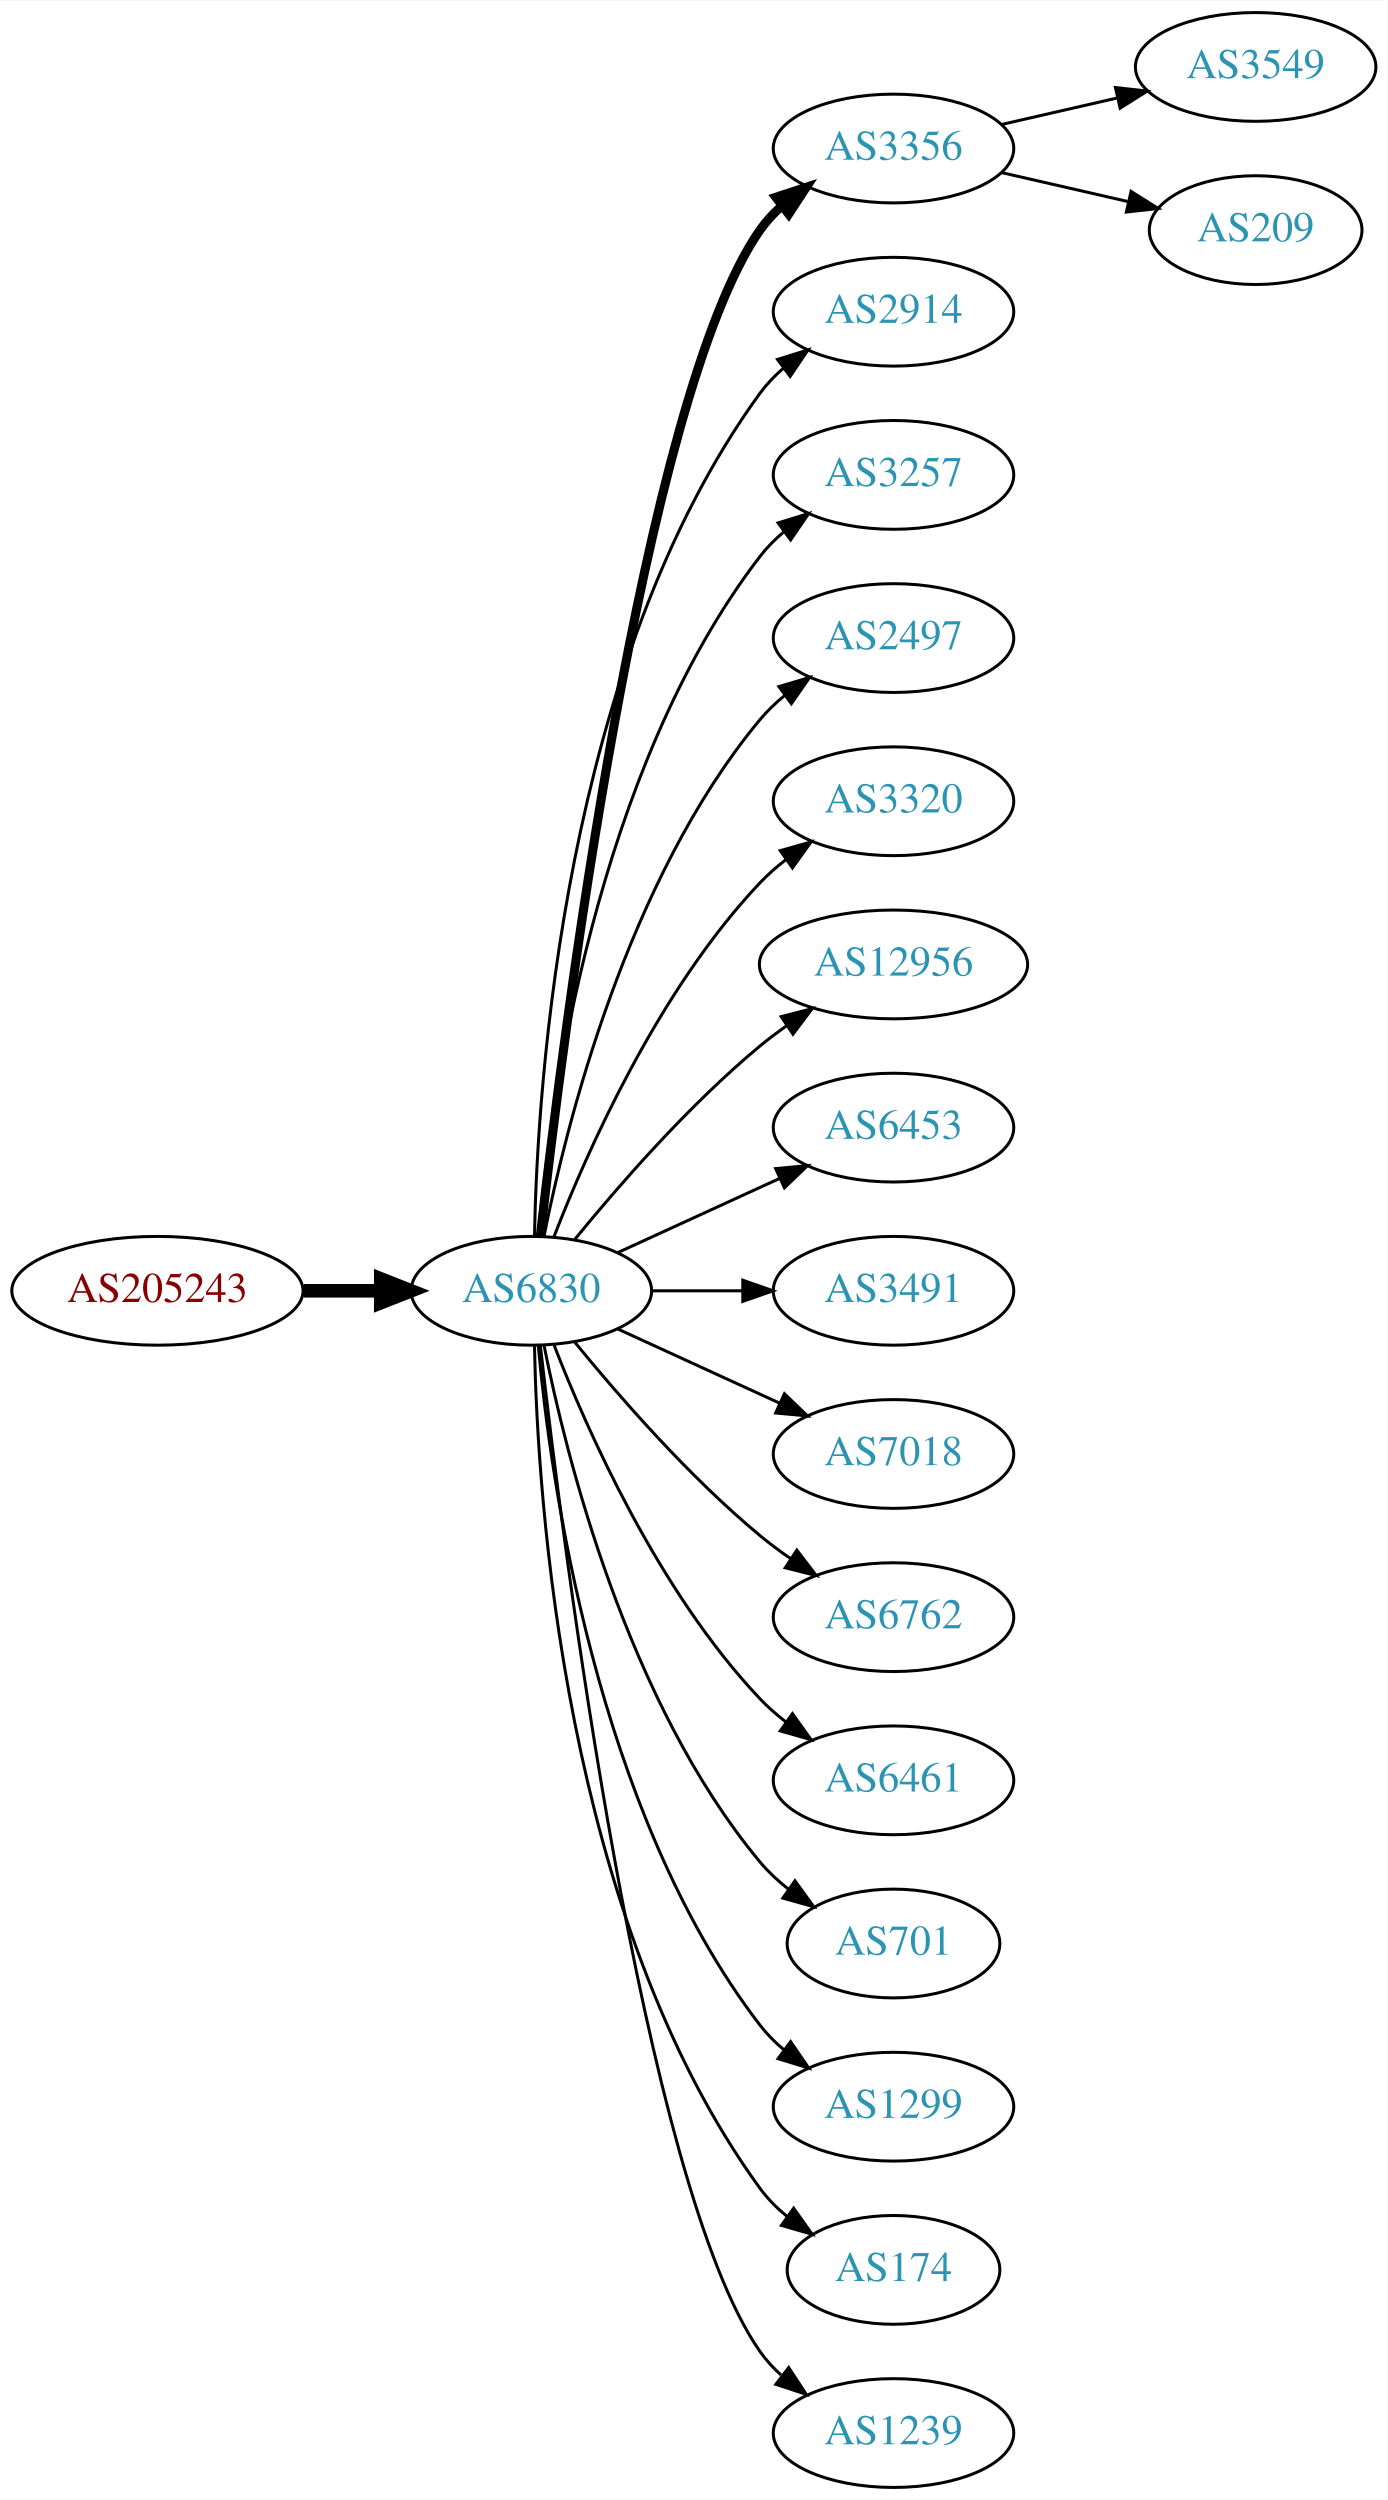
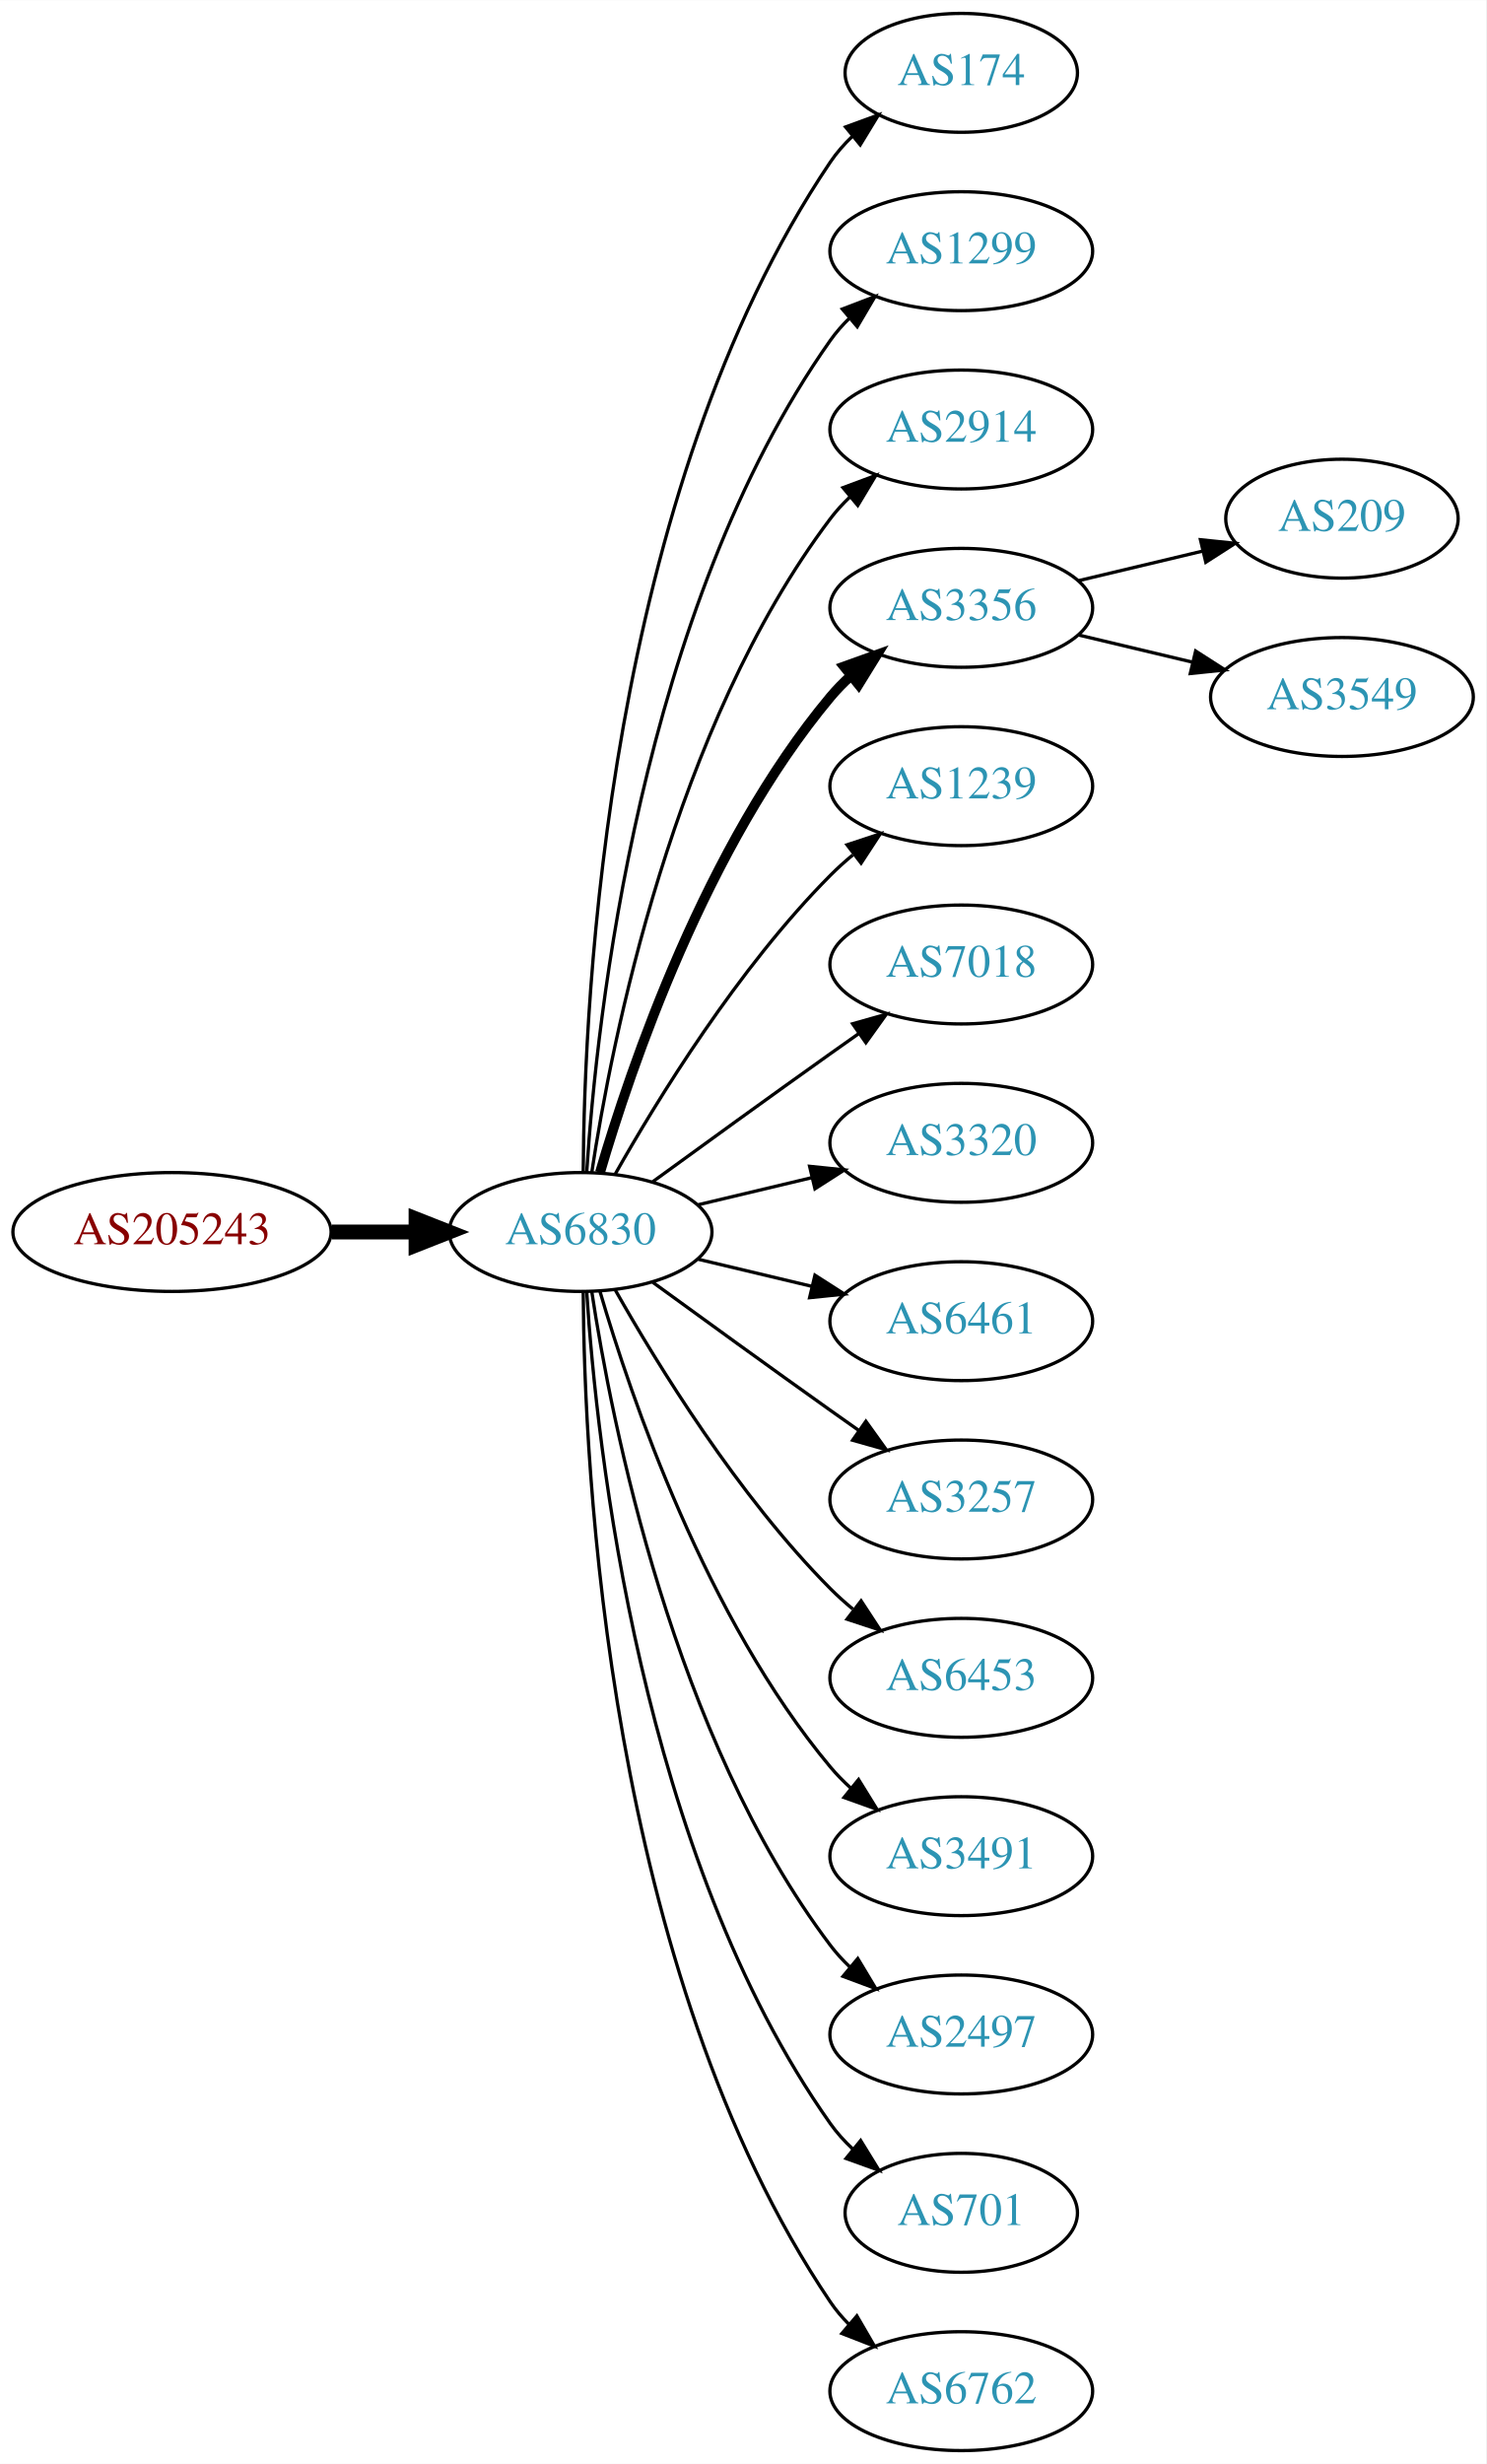
- <svg xmlns="http://www.w3.org/2000/svg" xmlns:xlink="http://www.w3.org/1999/xlink" width="459pt" height="827pt" viewBox="0.00 0.00 459.17 827.00">
-   <g id="graph0" class="graph" transform="scale(1 1) rotate(0) translate(4 823)">
-     <polygon fill="white" stroke="none" points="-4,4 -4,-823 455.17,-823 455.17,4 -4,4" />
+ <svg xmlns="http://www.w3.org/2000/svg" xmlns:xlink="http://www.w3.org/1999/xlink" width="450pt" height="746pt" viewBox="0.00 0.00 450.07 746.00">
+   <g id="graph0" class="graph" transform="scale(1 1) rotate(0) translate(4 742)">
+     <polygon fill="white" stroke="none" points="-4,4 -4,-742 446.07,-742 446.07,4 -4,4" />
    <g id="node1" class="node">
      <g id="a_node1">
        <a xlink:href="/asn/205243" xlink:title="AS205243 ~ CloudNow GmbH [AT]">
-           <ellipse fill="#ffffff" stroke="black" cx="48.096" cy="-396" rx="48.192" ry="18" />
-           <text text-anchor="middle" x="48.096" y="-392.3" font-family="Times,serif" font-size="14.00" fill="#880000">AS205243</text>
+           <ellipse fill="#ffffff" stroke="black" cx="48.096" cy="-369" rx="48.192" ry="18" />
+           <text text-anchor="middle" x="48.096" y="-365.3" font-family="Times,serif" font-size="14.00" fill="#880000">AS205243</text>
        </a>
      </g>
    </g>
    <g id="node2" class="node">
      <g id="a_node2">
        <a xlink:href="/asn/6830" xlink:title="AS6830 ~ LGI-UPC [AT]">
-           <ellipse fill="#ffffff" stroke="black" cx="171.838" cy="-396" rx="39.794" ry="18" />
-           <text text-anchor="middle" x="171.838" y="-392.3" font-family="Times,serif" font-size="14.00" fill="#2c94b3">AS6830</text>
+           <ellipse fill="#ffffff" stroke="black" cx="171.838" cy="-369" rx="39.794" ry="18" />
+           <text text-anchor="middle" x="171.838" y="-365.3" font-family="Times,serif" font-size="14.00" fill="#2c94b3">AS6830</text>
        </a>
      </g>
    </g>
    <g id="edge1" class="edge">
-       <path fill="none" stroke="black" stroke-width="4.5" d="M96.513,-396C104.867,-396 113.577,-396 121.969,-396" />
-       <polygon fill="black" stroke="black" stroke-width="4.5" points="122.004,-399.938 132.004,-396 122.004,-392.063 122.004,-399.938" />
+       <path fill="none" stroke="black" stroke-width="4.5" d="M96.513,-369C104.867,-369 113.577,-369 121.969,-369" />
+       <polygon fill="black" stroke="black" stroke-width="4.5" points="122.004,-372.938 132.004,-369 122.004,-365.063 122.004,-372.938" />
    </g>
    <g id="node3" class="node">
      <g id="a_node3">
-         <a xlink:href="/asn/3356" xlink:title="AS3356 ~ Level 3 Parent, LLC [US]">
-           <ellipse fill="#ffffff" stroke="black" cx="291.681" cy="-774" rx="39.794" ry="18" />
-           <text text-anchor="middle" x="291.681" y="-770.3" font-family="Times,serif" font-size="14.00" fill="#2c94b3">AS3356</text>
+         <a xlink:href="/asn/174" xlink:title="AS174 ~ Cogent Communications [US]">
+           <ellipse fill="#ffffff" stroke="black" cx="287.131" cy="-720" rx="35.194" ry="18" />
+           <text text-anchor="middle" x="287.131" y="-716.3" font-family="Times,serif" font-size="14.00" fill="#2c94b3">AS174</text>
        </a>
      </g>
    </g>
    <g id="edge2" class="edge">
-       <path fill="none" stroke="black" stroke-width="3" d="M174.808,-414.101C182.036,-477.928 208.714,-691.628 247.484,-747 249.463,-749.825 251.841,-752.416 254.451,-754.779" />
-       <polygon fill="black" stroke="black" stroke-width="3" points="252.744,-757.881 262.81,-761.188 257.003,-752.326 252.744,-757.881" />
+       <path fill="none" stroke="black" d="M172.635,-387.265C172.915,-439.599 179.831,-592.764 247.484,-693 249.362,-695.781 251.629,-698.365 254.113,-700.741" />
+       <polygon fill="black" stroke="black" points="252.092,-703.61 262.043,-707.246 256.531,-698.198 252.092,-703.61" />
    </g>
    <g id="node4" class="node">
      <g id="a_node4">
-         <a xlink:href="/asn/2914" xlink:title="AS2914 ~ NTT America, Inc. [US]">
-           <ellipse fill="#ffffff" stroke="black" cx="291.681" cy="-720" rx="39.794" ry="18" />
-           <text text-anchor="middle" x="291.681" y="-716.3" font-family="Times,serif" font-size="14.00" fill="#2c94b3">AS2914</text>
+         <a xlink:href="/asn/1299" xlink:title="AS1299 ~ Telia Carrier [EU]">
+           <ellipse fill="#ffffff" stroke="black" cx="287.131" cy="-666" rx="39.794" ry="18" />
+           <text text-anchor="middle" x="287.131" y="-662.3" font-family="Times,serif" font-size="14.00" fill="#2c94b3">AS1299</text>
        </a>
      </g>
    </g>
    <g id="edge3" class="edge">
-       <path fill="none" stroke="black" d="M172.87,-414.337C173.843,-464.079 182.562,-603.806 247.484,-693 249.696,-696.039 252.364,-698.813 255.276,-701.326" />
-       <polygon fill="black" stroke="black" points="253.294,-704.214 263.407,-707.373 257.471,-698.597 253.294,-704.214" />
+       <path fill="none" stroke="black" d="M173.693,-387.185C176.687,-433.425 189.933,-557.589 247.484,-639 249.168,-641.381 251.131,-643.622 253.263,-645.716" />
+       <polygon fill="black" stroke="black" points="251.109,-648.478 261.006,-652.259 255.627,-643.132 251.109,-648.478" />
    </g>
    <g id="node5" class="node">
      <g id="a_node5">
-         <a xlink:href="/asn/3257" xlink:title="AS3257 ~ GTT [DE]">
-           <ellipse fill="#ffffff" stroke="black" cx="291.681" cy="-666" rx="39.794" ry="18" />
-           <text text-anchor="middle" x="291.681" y="-662.3" font-family="Times,serif" font-size="14.00" fill="#2c94b3">AS3257</text>
+         <a xlink:href="/asn/2914" xlink:title="AS2914 ~ NTT America, Inc. [US]">
+           <ellipse fill="#ffffff" stroke="black" cx="287.131" cy="-612" rx="39.794" ry="18" />
+           <text text-anchor="middle" x="287.131" y="-608.3" font-family="Times,serif" font-size="14.00" fill="#2c94b3">AS2914</text>
        </a>
      </g>
    </g>
    <g id="edge4" class="edge">
-       <path fill="none" stroke="black" d="M174.122,-414.117C178.02,-457.332 193.037,-568.131 247.484,-639 249.774,-641.981 252.494,-644.716 255.439,-647.205" />
-       <polygon fill="black" stroke="black" points="253.485,-650.113 263.615,-653.218 257.633,-644.473 253.485,-650.113" />
+       <path fill="none" stroke="black" d="M175.215,-386.986C181.188,-426.422 199.899,-521.995 247.484,-585 249.242,-587.327 251.258,-589.529 253.428,-591.596" />
+       <polygon fill="black" stroke="black" points="251.313,-594.389 261.241,-598.088 255.787,-589.005 251.313,-594.389" />
    </g>
    <g id="node6" class="node">
      <g id="a_node6">
-         <a xlink:href="/asn/2497" xlink:title="AS2497 ~ Internet Initiative Japan Inc. [JP]">
-           <ellipse fill="#ffffff" stroke="black" cx="291.681" cy="-612" rx="39.794" ry="18" />
-           <text text-anchor="middle" x="291.681" y="-608.3" font-family="Times,serif" font-size="14.00" fill="#2c94b3">AS2497</text>
+         <a xlink:href="/asn/3356" xlink:title="AS3356 ~ Level 3 Parent, LLC [US]">
+           <ellipse fill="#ffffff" stroke="black" cx="287.131" cy="-558" rx="39.794" ry="18" />
+           <text text-anchor="middle" x="287.131" y="-554.3" font-family="Times,serif" font-size="14.00" fill="#2c94b3">AS3356</text>
        </a>
      </g>
    </g>
    <g id="edge5" class="edge">
-       <path fill="none" stroke="black" d="M176.037,-414.073C183.2,-450.141 203.474,-532.125 247.484,-585 249.889,-587.889 252.686,-590.563 255.678,-593.013" />
-       <polygon fill="black" stroke="black" points="253.766,-595.95 263.921,-598.973 257.868,-590.277 253.766,-595.95" />
+       <path fill="none" stroke="black" stroke-width="3" d="M177.712,-387.002C187.026,-418.844 209.843,-485.981 247.484,-531 249.355,-533.237 251.453,-535.374 253.679,-537.396" />
+       <polygon fill="black" stroke="black" stroke-width="3" points="251.623,-540.234 261.598,-543.804 256.026,-534.793 251.623,-540.234" />
    </g>
    <g id="node7" class="node">
      <g id="a_node7">
-         <a xlink:href="/asn/3320" xlink:title="AS3320 ~ DTAG [DE]">
-           <ellipse fill="#ffffff" stroke="black" cx="291.681" cy="-558" rx="39.794" ry="18" />
-           <text text-anchor="middle" x="291.681" y="-554.3" font-family="Times,serif" font-size="14.00" fill="#2c94b3">AS3320</text>
+         <a xlink:href="/asn/1239" xlink:title="AS1239 ~ Sprint [US]">
+           <ellipse fill="#ffffff" stroke="black" cx="287.131" cy="-504" rx="39.794" ry="18" />
+           <text text-anchor="middle" x="287.131" y="-500.3" font-family="Times,serif" font-size="14.00" fill="#2c94b3">AS1239</text>
        </a>
      </g>
    </g>
    <g id="edge6" class="edge">
-       <path fill="none" stroke="black" d="M179.361,-413.994C190.112,-441.728 213.769,-495.429 247.484,-531 250.07,-533.728 252.988,-536.294 256.056,-538.677" />
-       <polygon fill="black" stroke="black" points="254.21,-541.658 264.404,-544.543 258.234,-535.93 254.21,-541.658" />
+       <path fill="none" stroke="black" d="M182.298,-386.49C195.08,-409.096 219.512,-448.886 247.484,-477 249.595,-479.121 251.891,-481.188 254.277,-483.171" />
+       <polygon fill="black" stroke="black" points="252.529,-486.242 262.592,-489.556 256.792,-480.69 252.529,-486.242" />
    </g>
    <g id="node8" class="node">
      <g id="a_node8">
-         <a xlink:href="/asn/12956" xlink:title="AS12956 ~ TELXIUS [ES]">
-           <ellipse fill="#ffffff" stroke="black" cx="291.681" cy="-504" rx="44.393" ry="18" />
-           <text text-anchor="middle" x="291.681" y="-500.3" font-family="Times,serif" font-size="14.00" fill="#2c94b3">AS12956</text>
+         <a xlink:href="/asn/7018" xlink:title="AS7018 ~ AT&amp;T Services, Inc. [US]">
+           <ellipse fill="#ffffff" stroke="black" cx="287.131" cy="-450" rx="39.794" ry="18" />
+           <text text-anchor="middle" x="287.131" y="-446.3" font-family="Times,serif" font-size="14.00" fill="#2c94b3">AS7018</text>
        </a>
      </g>
    </g>
    <g id="edge7" class="edge">
-       <path fill="none" stroke="black" d="M186.257,-413.065C200.372,-430.375 223.786,-457.345 247.484,-477 250.222,-479.271 253.166,-481.494 256.183,-483.63" />
-       <polygon fill="black" stroke="black" points="254.515,-486.725 264.772,-489.379 258.409,-480.908 254.515,-486.725" />
+       <path fill="none" stroke="black" d="M193.686,-384.222C208.62,-395.091 229.234,-410.025 247.484,-423 250.305,-425.005 253.248,-427.085 256.196,-429.159" />
+       <polygon fill="black" stroke="black" points="254.223,-432.05 264.421,-434.926 258.242,-426.319 254.223,-432.05" />
    </g>
    <g id="node9" class="node">
      <g id="a_node9">
-         <a xlink:href="/asn/6453" xlink:title="AS6453 ~ TATA COMMUNICATIONS (AMERICA) INC [US]">
-           <ellipse fill="#ffffff" stroke="black" cx="291.681" cy="-450" rx="39.794" ry="18" />
-           <text text-anchor="middle" x="291.681" y="-446.3" font-family="Times,serif" font-size="14.00" fill="#2c94b3">AS6453</text>
+         <a xlink:href="/asn/3320" xlink:title="AS3320 ~ DTAG [DE]">
+           <ellipse fill="#ffffff" stroke="black" cx="287.131" cy="-396" rx="39.794" ry="18" />
+           <text text-anchor="middle" x="287.131" y="-392.3" font-family="Times,serif" font-size="14.00" fill="#2c94b3">AS3320</text>
        </a>
      </g>
    </g>
    <g id="edge8" class="edge">
-       <path fill="none" stroke="black" d="M200.467,-408.661C216.424,-415.973 236.694,-425.261 253.977,-433.181" />
-       <polygon fill="black" stroke="black" points="252.676,-436.435 263.225,-437.419 255.592,-430.071 252.676,-436.435" />
+       <path fill="none" stroke="black" d="M207.445,-377.248C218.316,-379.838 230.471,-382.735 241.913,-385.462" />
+       <polygon fill="black" stroke="black" points="241.197,-388.889 251.736,-387.803 242.819,-382.08 241.197,-388.889" />
    </g>
    <g id="node10" class="node">
      <g id="a_node10">
-         <a xlink:href="/asn/3491" xlink:title="AS3491 ~ PCCW Global, Inc. [US]">
-           <ellipse fill="#ffffff" stroke="black" cx="291.681" cy="-396" rx="39.794" ry="18" />
-           <text text-anchor="middle" x="291.681" y="-392.3" font-family="Times,serif" font-size="14.00" fill="#2c94b3">AS3491</text>
+         <a xlink:href="/asn/6461" xlink:title="AS6461 ~ Zayo Bandwidth [US]">
+           <ellipse fill="#ffffff" stroke="black" cx="287.131" cy="-342" rx="39.794" ry="18" />
+           <text text-anchor="middle" x="287.131" y="-338.3" font-family="Times,serif" font-size="14.00" fill="#2c94b3">AS6461</text>
        </a>
      </g>
    </g>
    <g id="edge9" class="edge">
-       <path fill="none" stroke="black" d="M211.751,-396C221.304,-396 231.654,-396 241.616,-396" />
-       <polygon fill="black" stroke="black" points="241.809,-399.5 251.809,-396 241.809,-392.5 241.809,-399.5" />
+       <path fill="none" stroke="black" d="M207.445,-360.752C218.316,-358.162 230.471,-355.265 241.913,-352.538" />
+       <polygon fill="black" stroke="black" points="242.819,-355.92 251.736,-350.197 241.197,-349.111 242.819,-355.92" />
    </g>
    <g id="node11" class="node">
      <g id="a_node11">
-         <a xlink:href="/asn/7018" xlink:title="AS7018 ~ AT&amp;T Services, Inc. [US]">
-           <ellipse fill="#ffffff" stroke="black" cx="291.681" cy="-342" rx="39.794" ry="18" />
-           <text text-anchor="middle" x="291.681" y="-338.3" font-family="Times,serif" font-size="14.00" fill="#2c94b3">AS7018</text>
+         <a xlink:href="/asn/3257" xlink:title="AS3257 ~ GTT [DE]">
+           <ellipse fill="#ffffff" stroke="black" cx="287.131" cy="-288" rx="39.794" ry="18" />
+           <text text-anchor="middle" x="287.131" y="-284.3" font-family="Times,serif" font-size="14.00" fill="#2c94b3">AS3257</text>
        </a>
      </g>
    </g>
    <g id="edge10" class="edge">
-       <path fill="none" stroke="black" d="M200.467,-383.339C216.424,-376.027 236.694,-366.739 253.977,-358.819" />
-       <polygon fill="black" stroke="black" points="255.592,-361.929 263.225,-354.581 252.676,-355.565 255.592,-361.929" />
+       <path fill="none" stroke="black" d="M193.686,-353.778C208.62,-342.909 229.234,-327.975 247.484,-315 250.305,-312.995 253.248,-310.915 256.196,-308.841" />
+       <polygon fill="black" stroke="black" points="258.242,-311.681 264.421,-303.074 254.223,-305.95 258.242,-311.681" />
    </g>
    <g id="node12" class="node">
      <g id="a_node12">
-         <a xlink:href="/asn/6762" xlink:title="AS6762 ~ TELECOM ITALIA SPARKLE S.p.A. [IT]">
-           <ellipse fill="#ffffff" stroke="black" cx="291.681" cy="-288" rx="39.794" ry="18" />
-           <text text-anchor="middle" x="291.681" y="-284.3" font-family="Times,serif" font-size="14.00" fill="#2c94b3">AS6762</text>
+         <a xlink:href="/asn/6453" xlink:title="AS6453 ~ TATA COMMUNICATIONS (AMERICA) INC [US]">
+           <ellipse fill="#ffffff" stroke="black" cx="287.131" cy="-234" rx="39.794" ry="18" />
+           <text text-anchor="middle" x="287.131" y="-230.3" font-family="Times,serif" font-size="14.00" fill="#2c94b3">AS6453</text>
        </a>
      </g>
    </g>
    <g id="edge11" class="edge">
-       <path fill="none" stroke="black" d="M186.257,-378.935C200.372,-361.625 223.786,-334.655 247.484,-315 250.701,-312.332 254.201,-309.73 257.772,-307.259" />
-       <polygon fill="black" stroke="black" points="259.695,-310.183 266.128,-301.764 255.85,-304.334 259.695,-310.183" />
+       <path fill="none" stroke="black" d="M182.298,-351.51C195.08,-328.904 219.512,-289.114 247.484,-261 249.595,-258.879 251.891,-256.812 254.277,-254.829" />
+       <polygon fill="black" stroke="black" points="256.792,-257.31 262.592,-248.444 252.529,-251.758 256.792,-257.31" />
    </g>
    <g id="node13" class="node">
      <g id="a_node13">
-         <a xlink:href="/asn/6461" xlink:title="AS6461 ~ Zayo Bandwidth [US]">
-           <ellipse fill="#ffffff" stroke="black" cx="291.681" cy="-234" rx="39.794" ry="18" />
-           <text text-anchor="middle" x="291.681" y="-230.3" font-family="Times,serif" font-size="14.00" fill="#2c94b3">AS6461</text>
+         <a xlink:href="/asn/3491" xlink:title="AS3491 ~ PCCW Global, Inc. [US]">
+           <ellipse fill="#ffffff" stroke="black" cx="287.131" cy="-180" rx="39.794" ry="18" />
+           <text text-anchor="middle" x="287.131" y="-176.3" font-family="Times,serif" font-size="14.00" fill="#2c94b3">AS3491</text>
        </a>
      </g>
    </g>
    <g id="edge12" class="edge">
-       <path fill="none" stroke="black" d="M179.361,-378.006C190.112,-350.272 213.769,-296.571 247.484,-261 250.07,-258.272 252.988,-255.706 256.056,-253.323" />
-       <polygon fill="black" stroke="black" points="258.234,-256.07 264.404,-247.457 254.21,-250.342 258.234,-256.07" />
+       <path fill="none" stroke="black" d="M177.712,-350.998C187.026,-319.156 209.843,-252.019 247.484,-207 249.355,-204.763 251.453,-202.626 253.679,-200.604" />
+       <polygon fill="black" stroke="black" points="256.026,-203.207 261.598,-194.196 251.623,-197.766 256.026,-203.207" />
    </g>
    <g id="node14" class="node">
      <g id="a_node14">
-         <a xlink:href="/asn/701" xlink:title="AS701 ~ UUNET [US]">
-           <ellipse fill="#ffffff" stroke="black" cx="291.681" cy="-180" rx="35.194" ry="18" />
-           <text text-anchor="middle" x="291.681" y="-176.3" font-family="Times,serif" font-size="14.00" fill="#2c94b3">AS701</text>
+         <a xlink:href="/asn/2497" xlink:title="AS2497 ~ Internet Initiative Japan Inc. [JP]">
+           <ellipse fill="#ffffff" stroke="black" cx="287.131" cy="-126" rx="39.794" ry="18" />
+           <text text-anchor="middle" x="287.131" y="-122.3" font-family="Times,serif" font-size="14.00" fill="#2c94b3">AS2497</text>
        </a>
      </g>
    </g>
    <g id="edge13" class="edge">
-       <path fill="none" stroke="black" d="M176.037,-377.927C183.2,-341.859 203.474,-259.875 247.484,-207 250.221,-203.712 253.466,-200.702 256.93,-197.983" />
-       <polygon fill="black" stroke="black" points="259.066,-200.761 265.271,-192.173 255.065,-195.017 259.066,-200.761" />
+       <path fill="none" stroke="black" d="M175.215,-351.014C181.188,-311.578 199.899,-216.005 247.484,-153 249.242,-150.673 251.258,-148.471 253.428,-146.404" />
+       <polygon fill="black" stroke="black" points="255.787,-148.995 261.241,-139.912 251.313,-143.611 255.787,-148.995" />
    </g>
    <g id="node15" class="node">
      <g id="a_node15">
-         <a xlink:href="/asn/1299" xlink:title="AS1299 ~ Telia Carrier [EU]">
-           <ellipse fill="#ffffff" stroke="black" cx="291.681" cy="-126" rx="39.794" ry="18" />
-           <text text-anchor="middle" x="291.681" y="-122.3" font-family="Times,serif" font-size="14.00" fill="#2c94b3">AS1299</text>
+         <a xlink:href="/asn/701" xlink:title="AS701 ~ UUNET [US]">
+           <ellipse fill="#ffffff" stroke="black" cx="287.131" cy="-72" rx="35.194" ry="18" />
+           <text text-anchor="middle" x="287.131" y="-68.3" font-family="Times,serif" font-size="14.00" fill="#2c94b3">AS701</text>
        </a>
      </g>
    </g>
    <g id="edge14" class="edge">
-       <path fill="none" stroke="black" d="M174.122,-377.883C178.02,-334.668 193.037,-223.869 247.484,-153 249.774,-150.019 252.494,-147.284 255.439,-144.795" />
-       <polygon fill="black" stroke="black" points="257.633,-147.527 263.615,-138.782 253.485,-141.887 257.633,-147.527" />
+       <path fill="none" stroke="black" d="M173.693,-350.815C176.687,-304.575 189.933,-180.411 247.484,-99 249.422,-96.26 251.729,-93.705 254.24,-91.346" />
+       <polygon fill="black" stroke="black" points="256.656,-93.892 262.209,-84.869 252.241,-88.46 256.656,-93.892" />
    </g>
    <g id="node16" class="node">
      <g id="a_node16">
-         <a xlink:href="/asn/174" xlink:title="AS174 ~ Cogent Communications [US]">
-           <ellipse fill="#ffffff" stroke="black" cx="291.681" cy="-72" rx="35.194" ry="18" />
-           <text text-anchor="middle" x="291.681" y="-68.3" font-family="Times,serif" font-size="14.00" fill="#2c94b3">AS174</text>
+         <a xlink:href="/asn/6762" xlink:title="AS6762 ~ TELECOM ITALIA SPARKLE S.p.A. [IT]">
+           <ellipse fill="#ffffff" stroke="black" cx="287.131" cy="-18" rx="39.794" ry="18" />
+           <text text-anchor="middle" x="287.131" y="-14.3" font-family="Times,serif" font-size="14.00" fill="#2c94b3">AS6762</text>
        </a>
      </g>
    </g>
    <g id="edge15" class="edge">
-       <path fill="none" stroke="black" d="M172.87,-377.663C173.843,-327.921 182.562,-188.194 247.484,-99 250.002,-95.541 253.111,-92.425 256.497,-89.647" />
-       <polygon fill="black" stroke="black" points="258.636,-92.42 264.755,-83.771 254.578,-86.716 258.636,-92.42" />
+       <path fill="none" stroke="black" d="M172.635,-350.735C172.915,-298.401 179.831,-145.236 247.484,-45 249.116,-42.583 251.041,-40.316 253.148,-38.204" />
+       <polygon fill="black" stroke="black" points="255.515,-40.785 260.842,-31.627 250.966,-35.464 255.515,-40.785" />
    </g>
    <g id="node17" class="node">
      <g id="a_node17">
-         <a xlink:href="/asn/1239" xlink:title="AS1239 ~ Sprint [US]">
-           <ellipse fill="#ffffff" stroke="black" cx="291.681" cy="-18" rx="39.794" ry="18" />
-           <text text-anchor="middle" x="291.681" y="-14.3" font-family="Times,serif" font-size="14.00" fill="#2c94b3">AS1239</text>
+         <a xlink:href="/asn/209" xlink:title="AS209 ~ CenturyLink Communications, LLC [US]">
+           <ellipse fill="#ffffff" stroke="black" cx="402.424" cy="-585" rx="35.194" ry="18" />
+           <text text-anchor="middle" x="402.424" y="-581.3" font-family="Times,serif" font-size="14.00" fill="#2c94b3">AS209</text>
        </a>
      </g>
    </g>
    <g id="edge16" class="edge">
-       <path fill="none" stroke="black" d="M174.808,-377.899C182.036,-314.072 208.714,-100.372 247.484,-45 249.463,-42.175 251.841,-39.584 254.451,-37.221" />
-       <polygon fill="black" stroke="black" points="257.003,-39.674 262.81,-30.812 252.744,-34.119 257.003,-39.674" />
+       <path fill="none" stroke="black" d="M322.738,-566.248C334.533,-569.058 347.837,-572.229 360.105,-575.153" />
+       <polygon fill="black" stroke="black" points="359.571,-578.624 370.11,-577.537 361.194,-571.814 359.571,-578.624" />
    </g>
    <g id="node18" class="node">
      <g id="a_node18">
        <a xlink:href="/asn/3549" xlink:title="AS3549 ~ Level 3 Parent, LLC [US]">
-           <ellipse fill="#ffffff" stroke="black" cx="411.523" cy="-801" rx="39.794" ry="18" />
-           <text text-anchor="middle" x="411.523" y="-797.3" font-family="Times,serif" font-size="14.00" fill="#2c94b3">AS3549</text>
+           <ellipse fill="#ffffff" stroke="black" cx="402.424" cy="-531" rx="39.794" ry="18" />
+           <text text-anchor="middle" x="402.424" y="-527.3" font-family="Times,serif" font-size="14.00" fill="#2c94b3">AS3549</text>
        </a>
      </g>
    </g>
    <g id="edge17" class="edge">
-       <path fill="none" stroke="black" d="M327.4,-781.955C339.4,-784.704 353.021,-787.825 365.713,-790.733" />
-       <polygon fill="black" stroke="black" points="365.116,-794.187 375.645,-793.009 366.679,-787.364 365.116,-794.187" />
-     </g>
-     <g id="node19" class="node">
-       <g id="a_node19">
-         <a xlink:href="/asn/209" xlink:title="AS209 ~ CenturyLink Communications, LLC [US]">
-           <ellipse fill="#ffffff" stroke="black" cx="411.523" cy="-747" rx="35.194" ry="18" />
-           <text text-anchor="middle" x="411.523" y="-743.3" font-family="Times,serif" font-size="14.00" fill="#2c94b3">AS209</text>
-         </a>
-       </g>
-     </g>
-     <g id="edge18" class="edge">
-       <path fill="none" stroke="black" d="M327.4,-766.045C340.492,-763.045 355.514,-759.604 369.155,-756.478" />
-       <polygon fill="black" stroke="black" points="370.297,-759.807 379.262,-754.162 368.733,-752.984 370.297,-759.807" />
+       <path fill="none" stroke="black" d="M322.738,-549.752C333.609,-547.162 345.764,-544.265 357.206,-541.538" />
+       <polygon fill="black" stroke="black" points="358.112,-544.92 367.029,-539.197 356.49,-538.111 358.112,-544.92" />
    </g>
  </g>
</svg>
